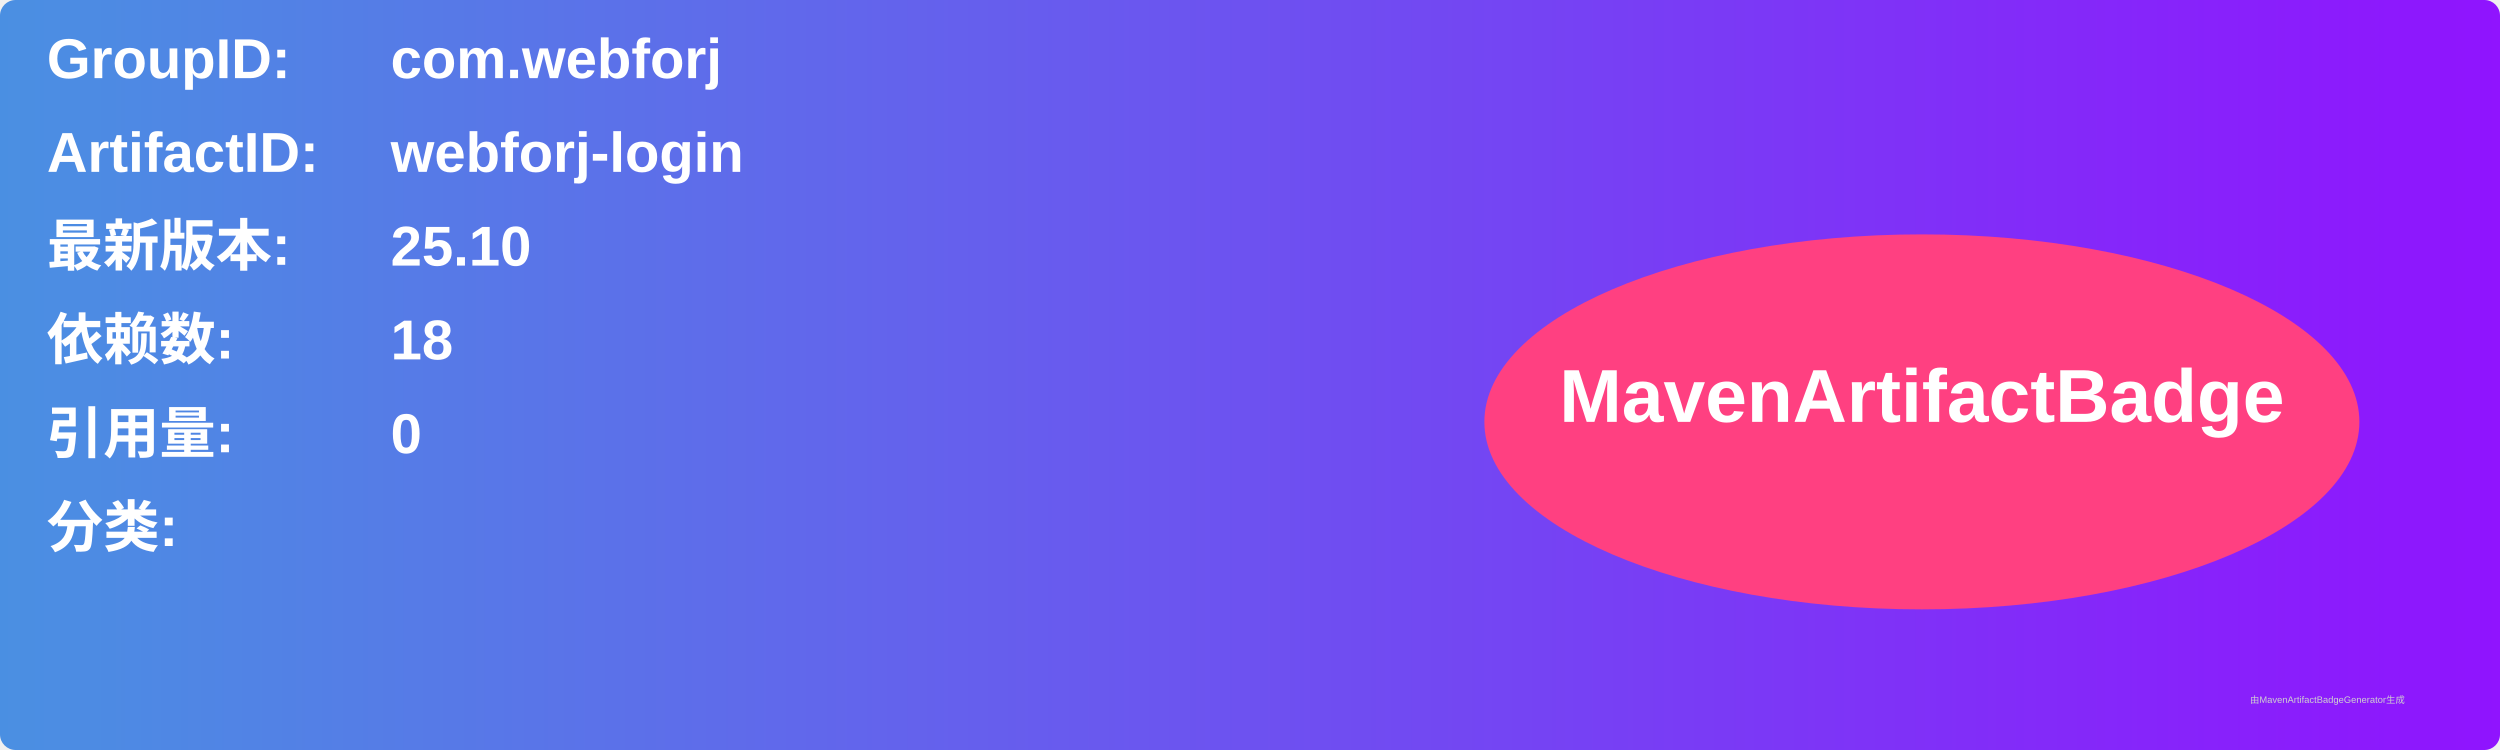
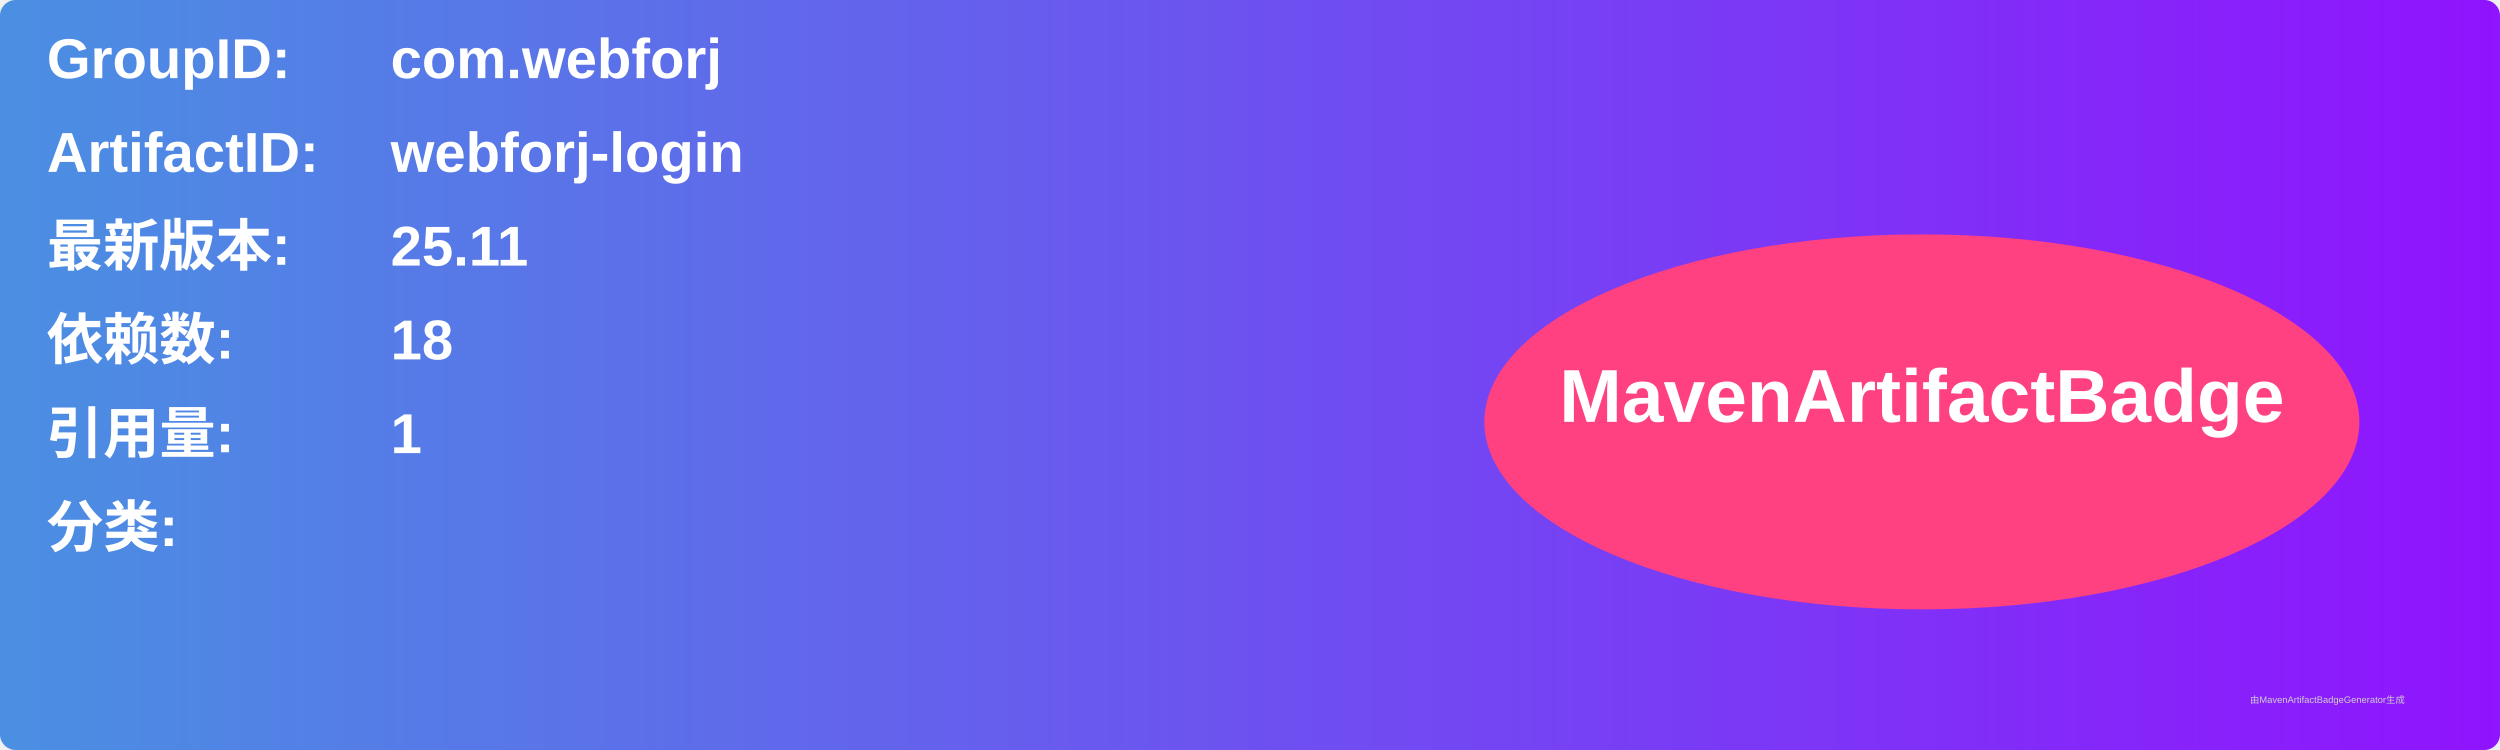
<svg xmlns="http://www.w3.org/2000/svg" width="800" height="240" viewBox="0 0 800 240">
  <linearGradient id="grad" x1="0%" y1="0%" x2="100%" y2="0%">
    <stop offset="0%" stop-color="#4a90e2" />
    <stop offset="100%" stop-color="#9013fe" />
  </linearGradient>
  <rect width="100%" height="100%" rx="5" ry="5" fill="url(#grad)" />
  <g transform="translate(15, 15)">
    <text x="0" y="10" font-family="Arial" font-size="18" fill="white" font-weight="bold" width="260">GroupID:</text>
    <text x="110" y="10" font-family="Arial" font-size="18" fill="white" font-weight="bold" width="460">com.webforj</text>
    <text x="0" y="40" font-family="Arial" font-size="18" fill="white" font-weight="bold" width="260">ArtifactID:</text>
    <text x="110" y="40" font-family="Arial" font-size="18" fill="white" font-weight="bold" width="460">webforj-login</text>
    <text x="0" y="70" font-family="Arial" font-size="18" fill="white" font-weight="bold">最新版本:</text>
    <text x="110" y="70" font-family="Arial" font-size="18" fill="white" font-weight="bold">
-       <tspan font-weight="bold">25.10</tspan>
+       <tspan font-weight="bold">25.11</tspan>
    </text>
    <text x="0" y="100" font-family="Arial" font-size="18" fill="white" font-weight="bold">依赖数: </text>
    <text x="110" y="100" font-family="Arial" font-size="18" fill="white">
      <tspan font-weight="bold">18</tspan>
    </text>
    <text x="0" y="130" font-family="Arial" font-size="18" fill="white" font-weight="bold">引用量: </text>
    <text x="110" y="130" font-family="Arial" font-size="18" fill="white">
-       <tspan font-weight="bold">0</tspan>
+       <tspan font-weight="bold">1</tspan>
    </text>
    <text x="0" y="160" font-family="Arial" font-size="18" fill="white" font-weight="bold">分类:</text>
    <text x="10" y="190" font-family="Arial" font-size="10" fill="white">
      <tspan font-weight="bold" />
    </text>
    <ellipse cx="600" cy="120" rx="140" ry="60" fill="#ff4081" />
    <text x="600" y="120" text-anchor="middle" font-family="Arial" font-size="24" fill="white" font-weight="bold">MavenArtifactBadge</text>
  </g>
  <text x="720" y="225" font-family="Arial" font-size="3" fill="#d0d0d0">由MavenArtifactBadgeGenerator生成</text>
</svg>
